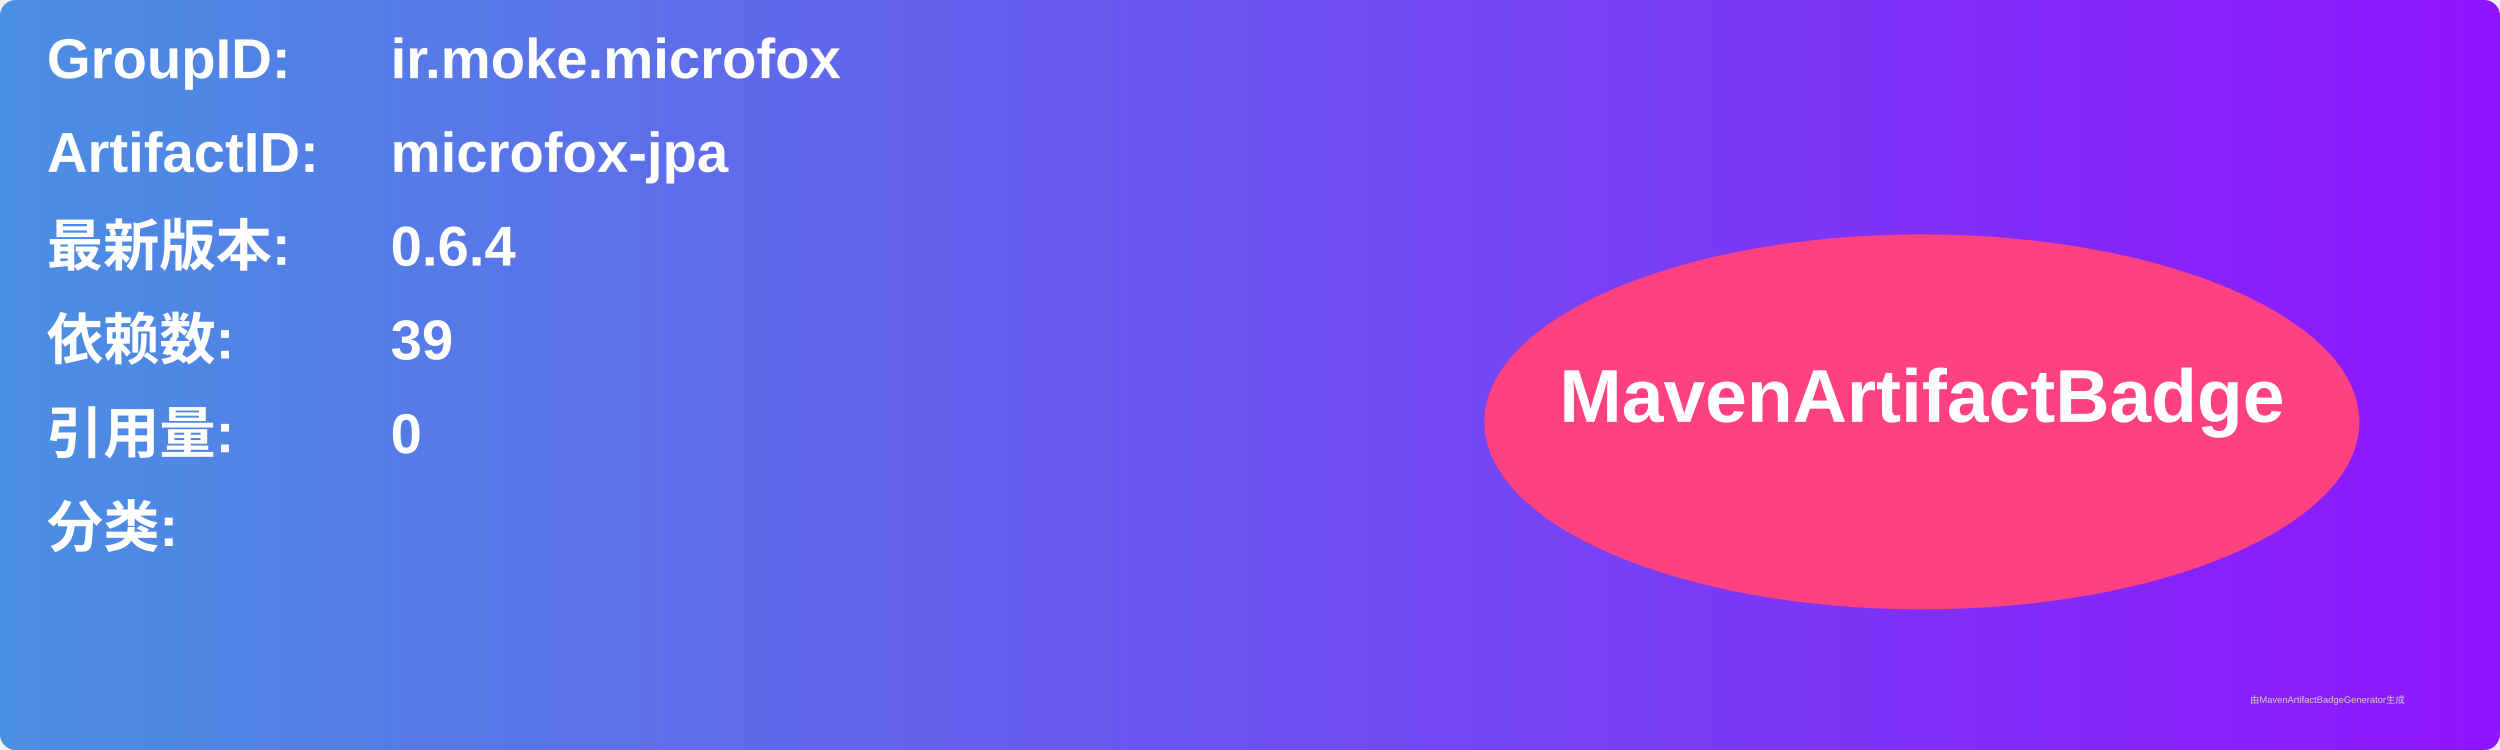
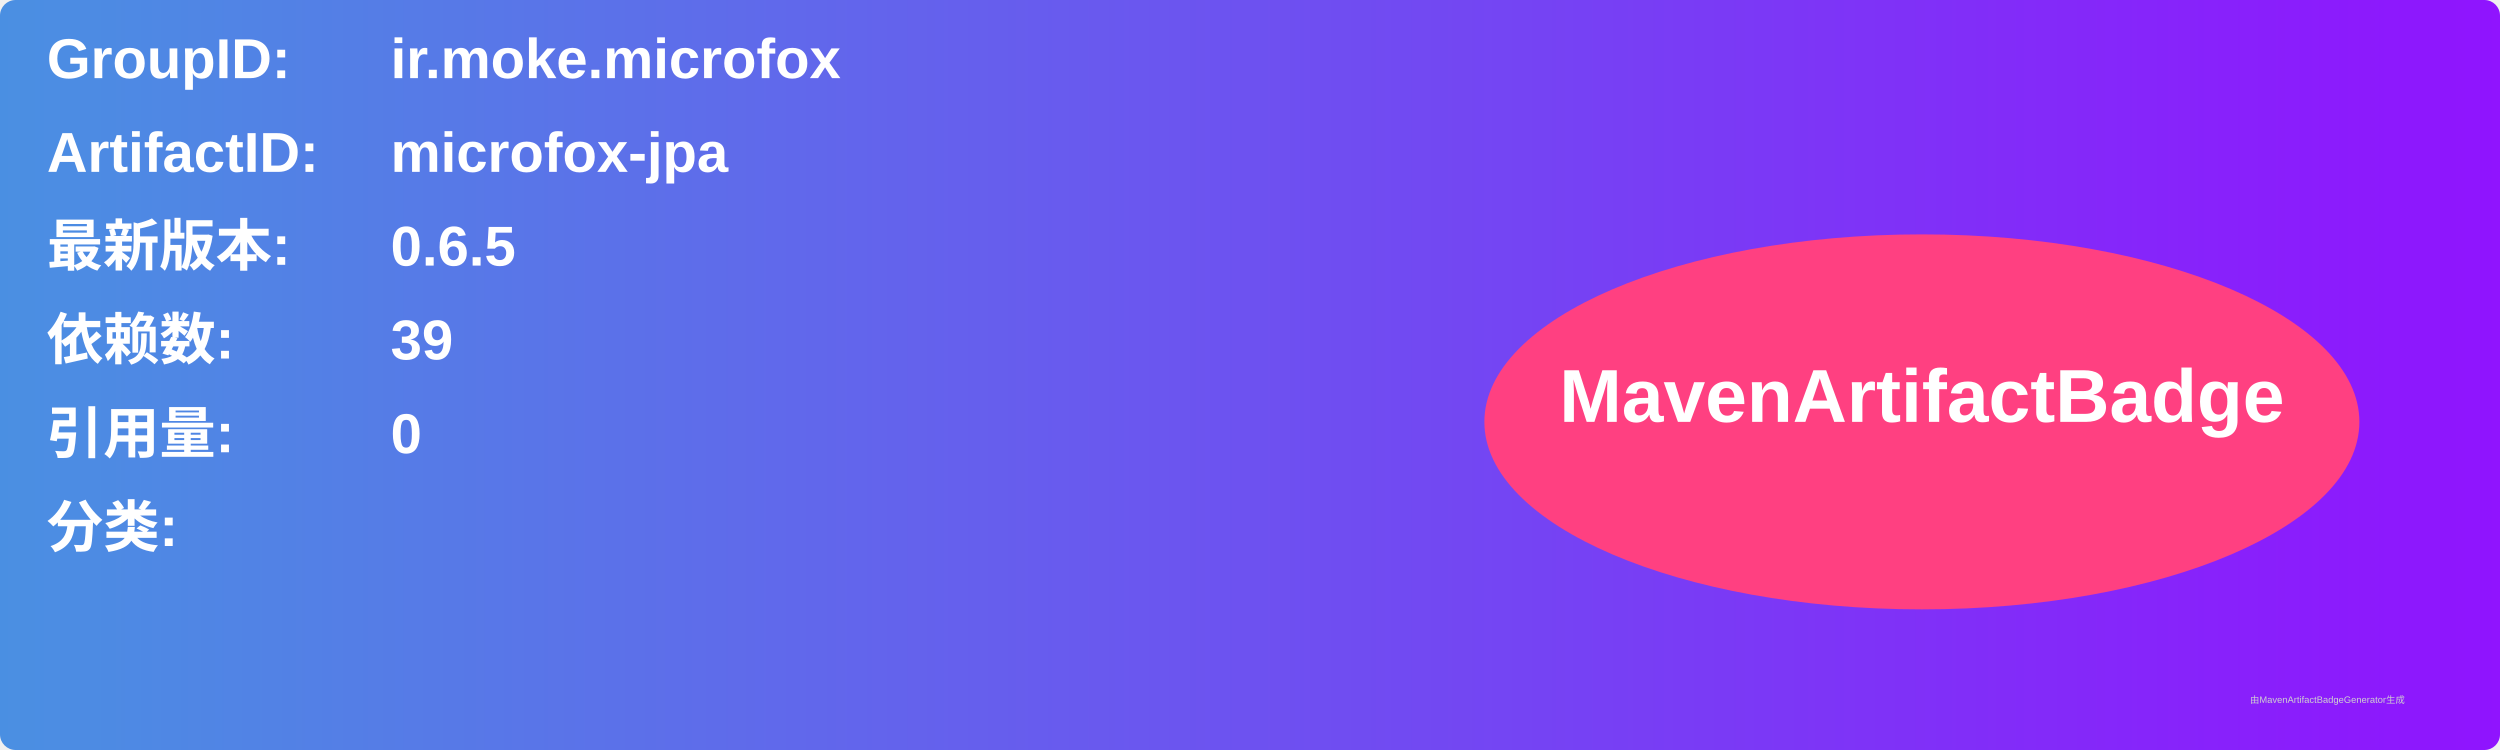
<svg xmlns="http://www.w3.org/2000/svg" width="800" height="240" viewBox="0 0 800 240">
  <linearGradient id="grad" x1="0%" y1="0%" x2="100%" y2="0%">
    <stop offset="0%" stop-color="#4a90e2" />
    <stop offset="100%" stop-color="#9013fe" />
  </linearGradient>
  <rect width="100%" height="100%" rx="5" ry="5" fill="url(#grad)" />
  <g transform="translate(15, 15)">
    <text x="0" y="10" font-family="Arial" font-size="18" fill="white" font-weight="bold" width="260">GroupID:</text>
    <text x="110" y="10" font-family="Arial" font-size="18" fill="white" font-weight="bold" width="460">ir.moke.microfox</text>
    <text x="0" y="40" font-family="Arial" font-size="18" fill="white" font-weight="bold" width="260">ArtifactID:</text>
    <text x="110" y="40" font-family="Arial" font-size="18" fill="white" font-weight="bold" width="460">microfox-jpa</text>
    <text x="0" y="70" font-family="Arial" font-size="18" fill="white" font-weight="bold">最新版本:</text>
    <text x="110" y="70" font-family="Arial" font-size="18" fill="white" font-weight="bold">
-       <tspan font-weight="bold">0.6.4</tspan>
+       <tspan font-weight="bold">0.6.5</tspan>
    </text>
    <text x="0" y="100" font-family="Arial" font-size="18" fill="white" font-weight="bold">依赖数: </text>
    <text x="110" y="100" font-family="Arial" font-size="18" fill="white">
      <tspan font-weight="bold">39</tspan>
    </text>
    <text x="0" y="130" font-family="Arial" font-size="18" fill="white" font-weight="bold">引用量: </text>
    <text x="110" y="130" font-family="Arial" font-size="18" fill="white">
      <tspan font-weight="bold">0</tspan>
    </text>
    <text x="0" y="160" font-family="Arial" font-size="18" fill="white" font-weight="bold">分类:</text>
    <text x="10" y="190" font-family="Arial" font-size="10" fill="white">
      <tspan font-weight="bold" />
    </text>
    <ellipse cx="600" cy="120" rx="140" ry="60" fill="#ff4081" />
    <text x="600" y="120" text-anchor="middle" font-family="Arial" font-size="24" fill="white" font-weight="bold">MavenArtifactBadge</text>
  </g>
  <text x="720" y="225" font-family="Arial" font-size="3" fill="#d0d0d0">由MavenArtifactBadgeGenerator生成</text>
</svg>
